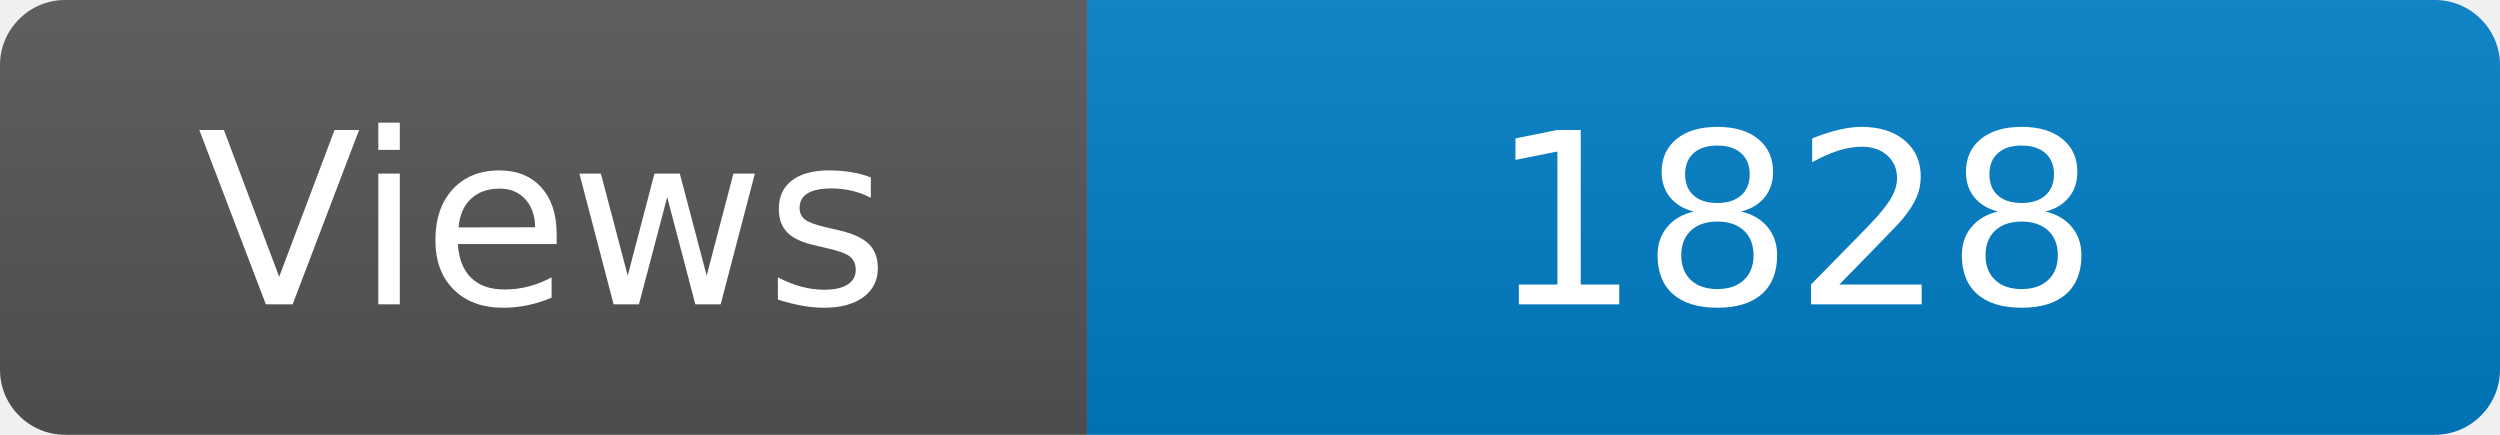
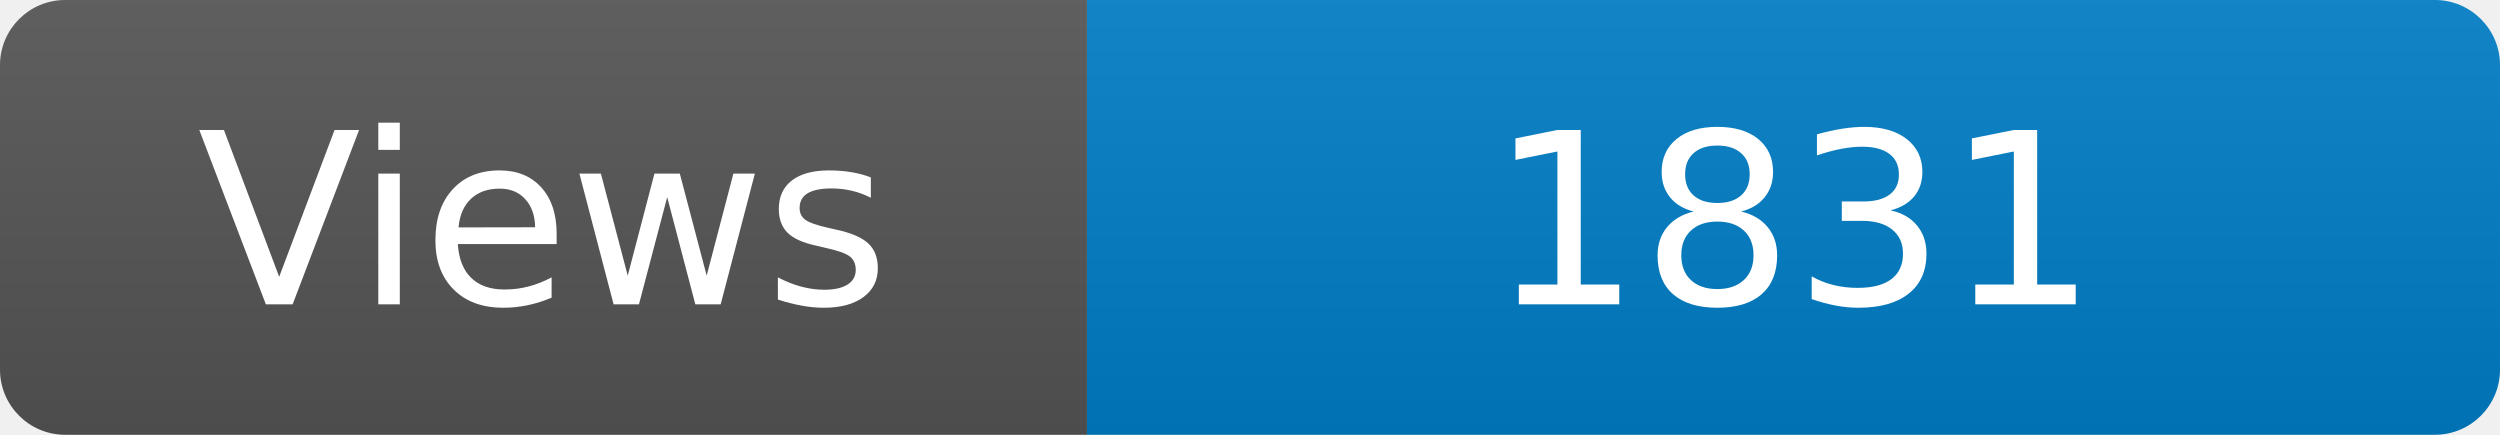
<svg xmlns="http://www.w3.org/2000/svg" width="115" height="20" role="img" aria-label="Maintained?: yes">
  <linearGradient id="s" x2="0" y2="100%">
    <stop offset="0" stop-color="#bbb" stop-opacity=".1" />
    <stop offset="1" stop-opacity=".1" />
  </linearGradient>
  <clipPath id="r">
    <rect width="115" height="20" rx="3" fill="#fff" />
  </clipPath>
  <g clip-path="url(#r)">
    <rect width="50" height="20" fill="#555" />
    <rect x="50" width="160" height="20" fill="#007ec6" />
    <rect width="115" height="20" fill="url(#s)" />
  </g>
  <g fill="#fff" text-anchor="middle" font-family="Verdana,Geneva,DejaVu Sans,sans-serif" font-size="110">
    <text x="250" y="140" transform="scale(.1)" fill="#fff">Views</text>
-     <text x="825" y="140" transform="scale(.1)" fill="#fff">1828</text>
+     <text x="825" y="140" transform="scale(.1)" fill="#fff">1831</text>
  </g>
</svg>
